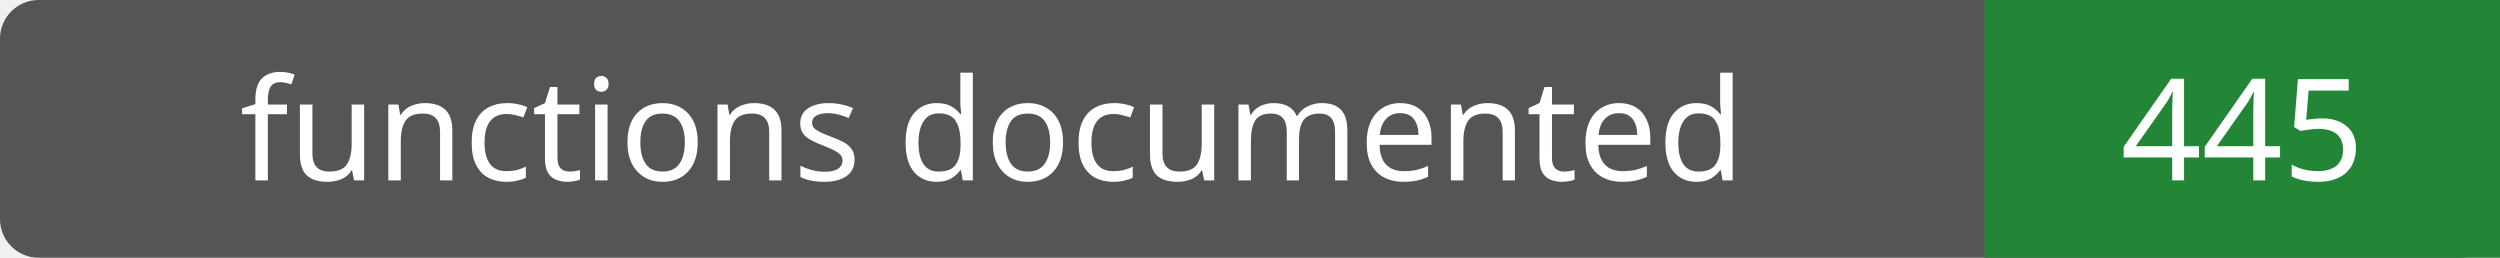
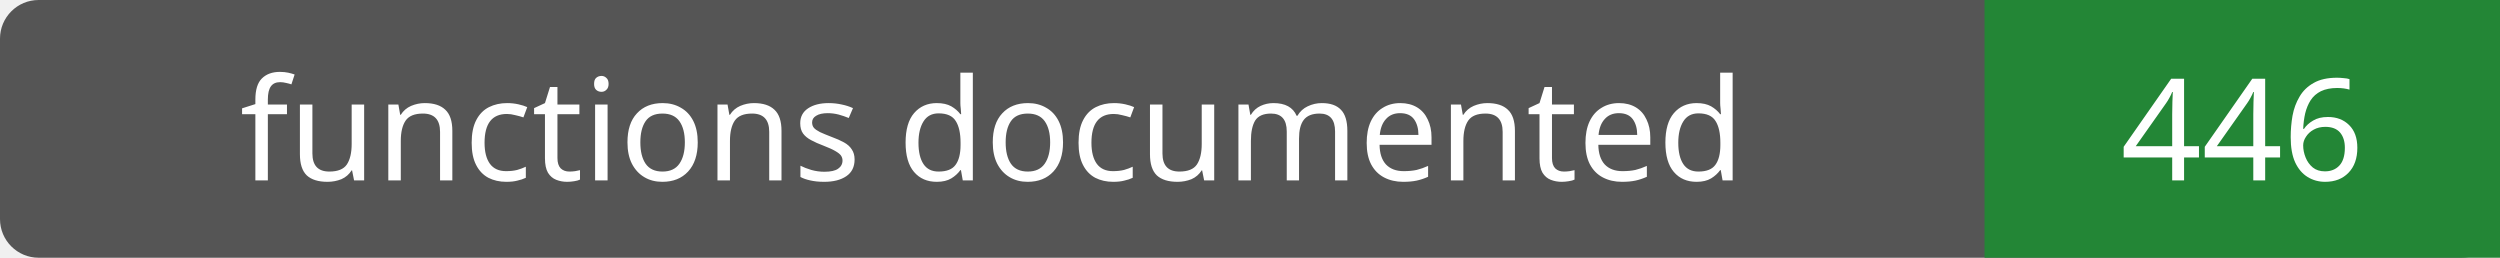
- <svg xmlns="http://www.w3.org/2000/svg" width="194" height="20" role="img" aria-label="functions documented: 445">
+ <svg xmlns="http://www.w3.org/2000/svg" width="194" height="20" role="img" aria-label="functions documented: 446">
  <rect width="194" height="20" rx="3" fill="#555" />
  <path fill="#238636" d="M154 0h40v20H154z" />
  <g fill="#fff" text-anchor="middle" font-family="Verdana,sans-serif" font-size="11">
    <text x="77.0" y="14">functions documented</text>
-     <text x="174.0" y="14">445</text>
+     <text x="174.0" y="14">446</text>
  </g>
</svg>
